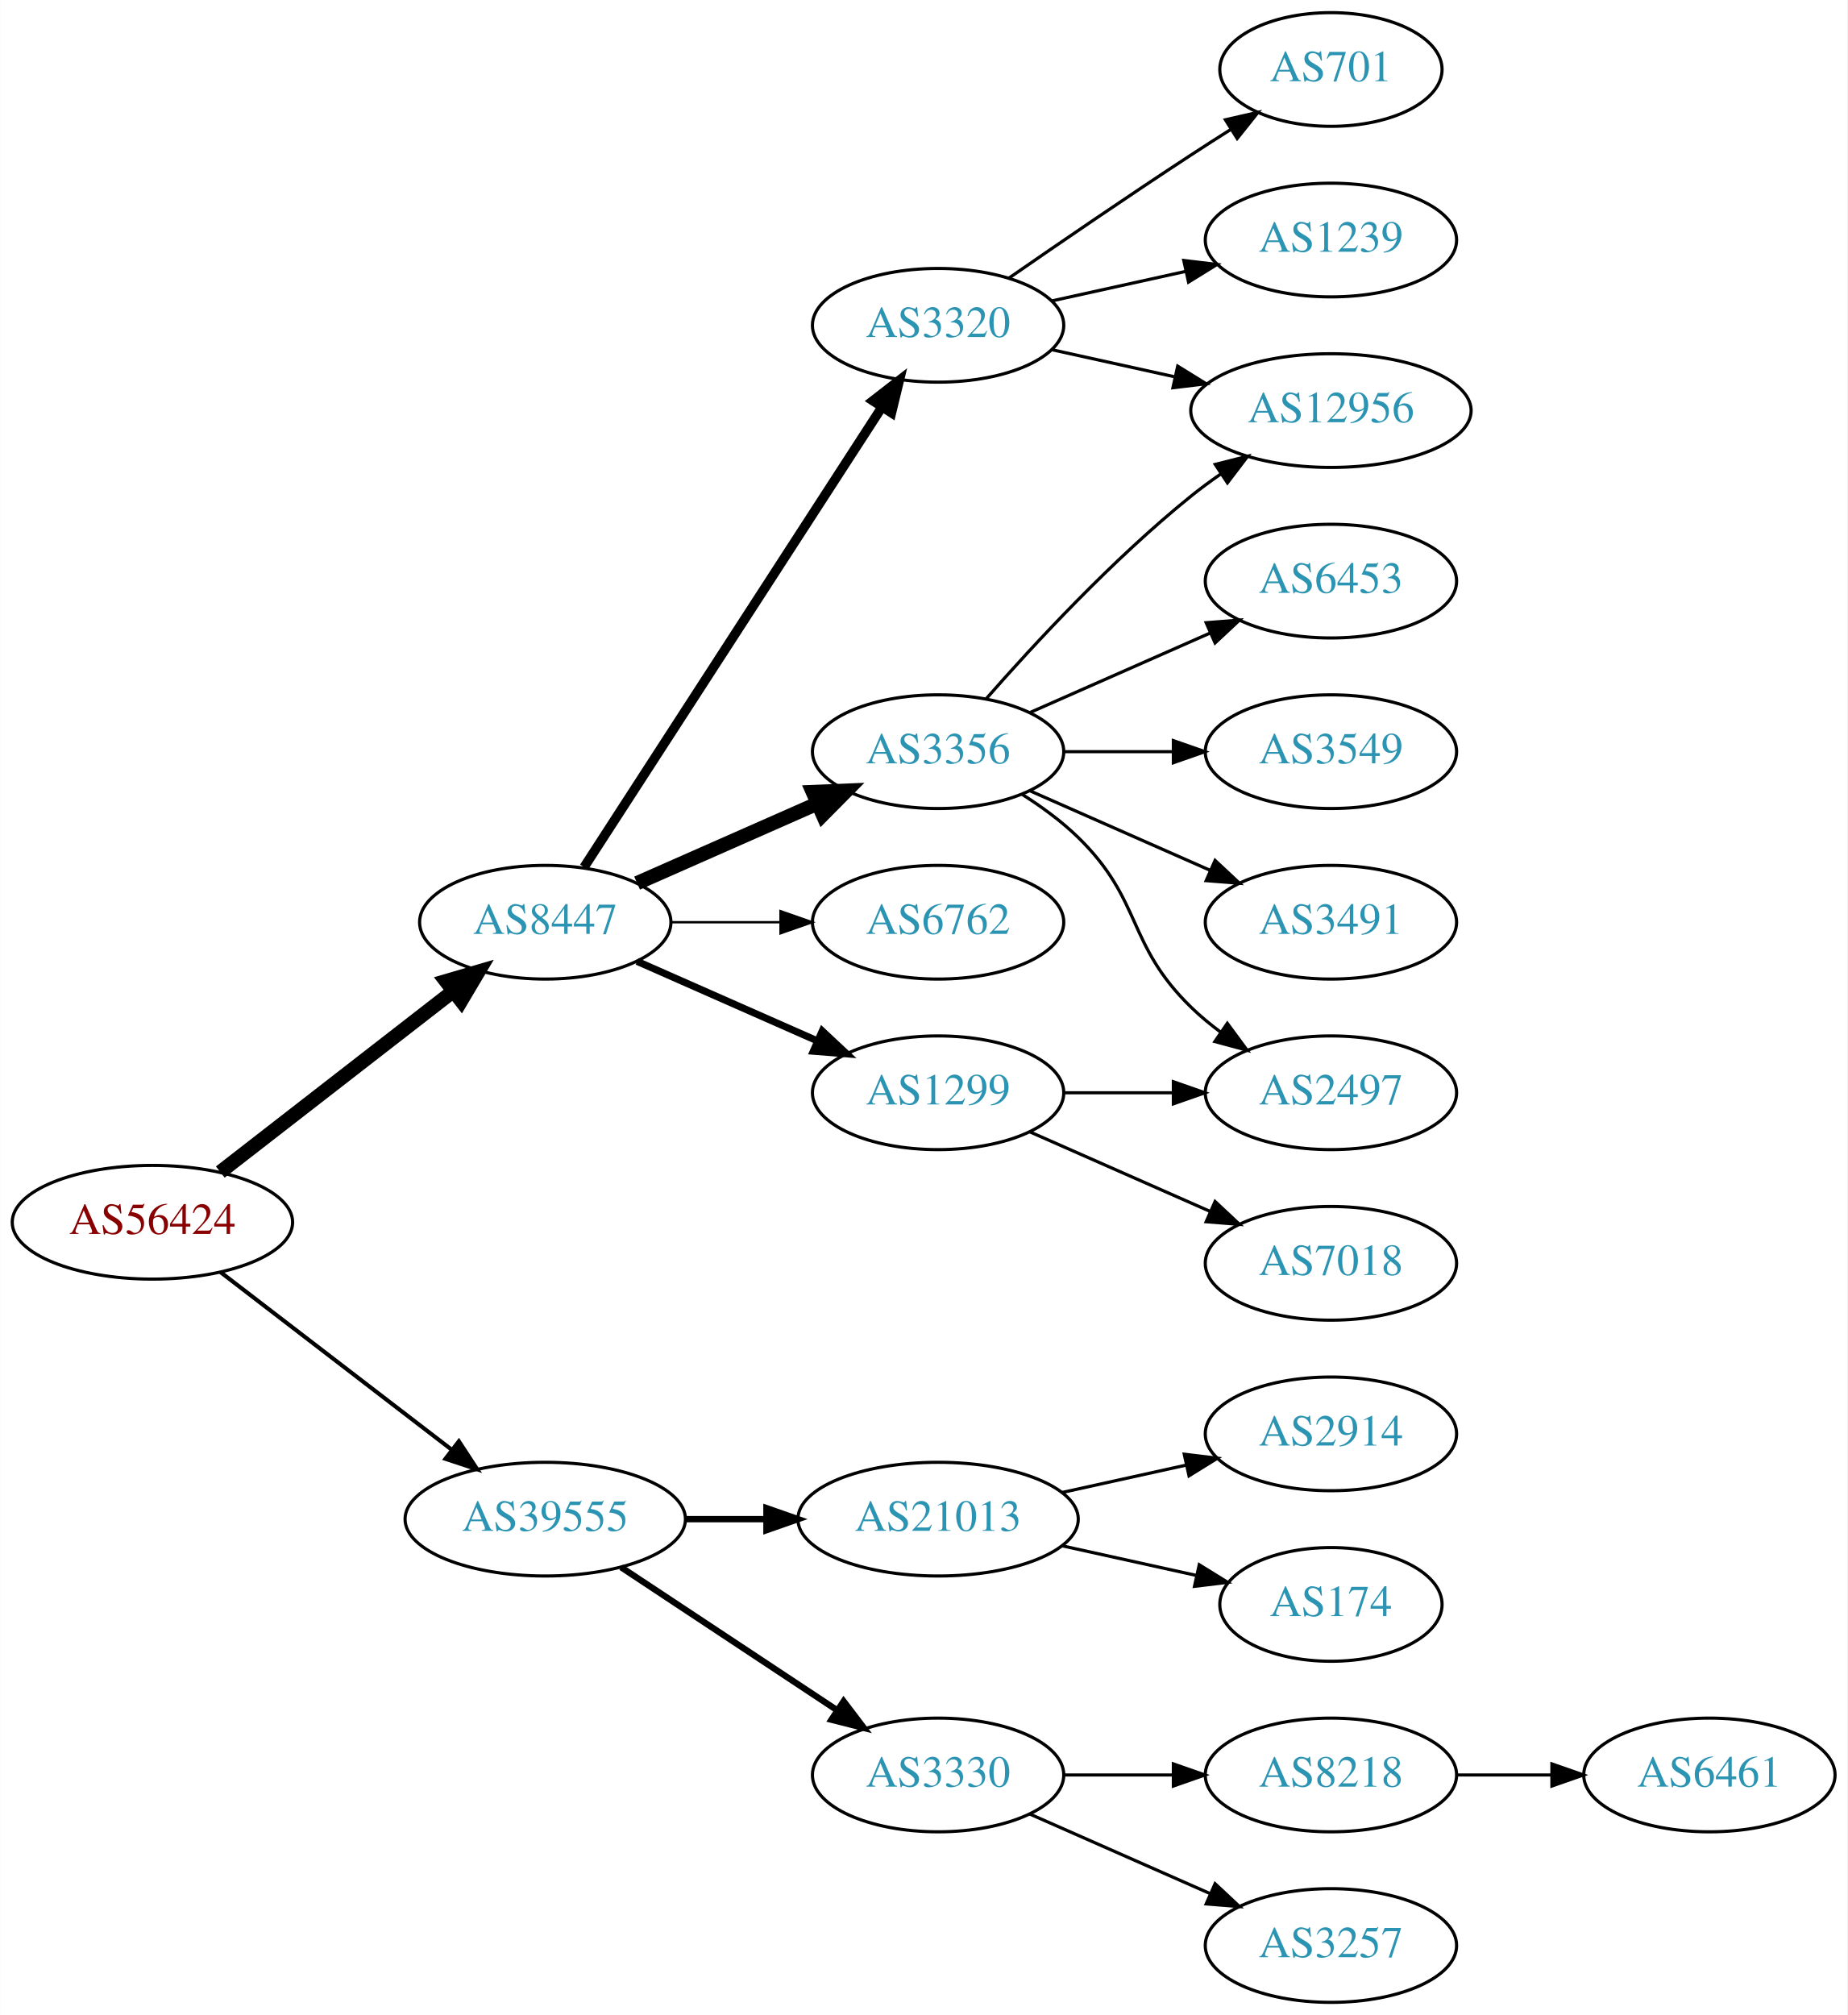
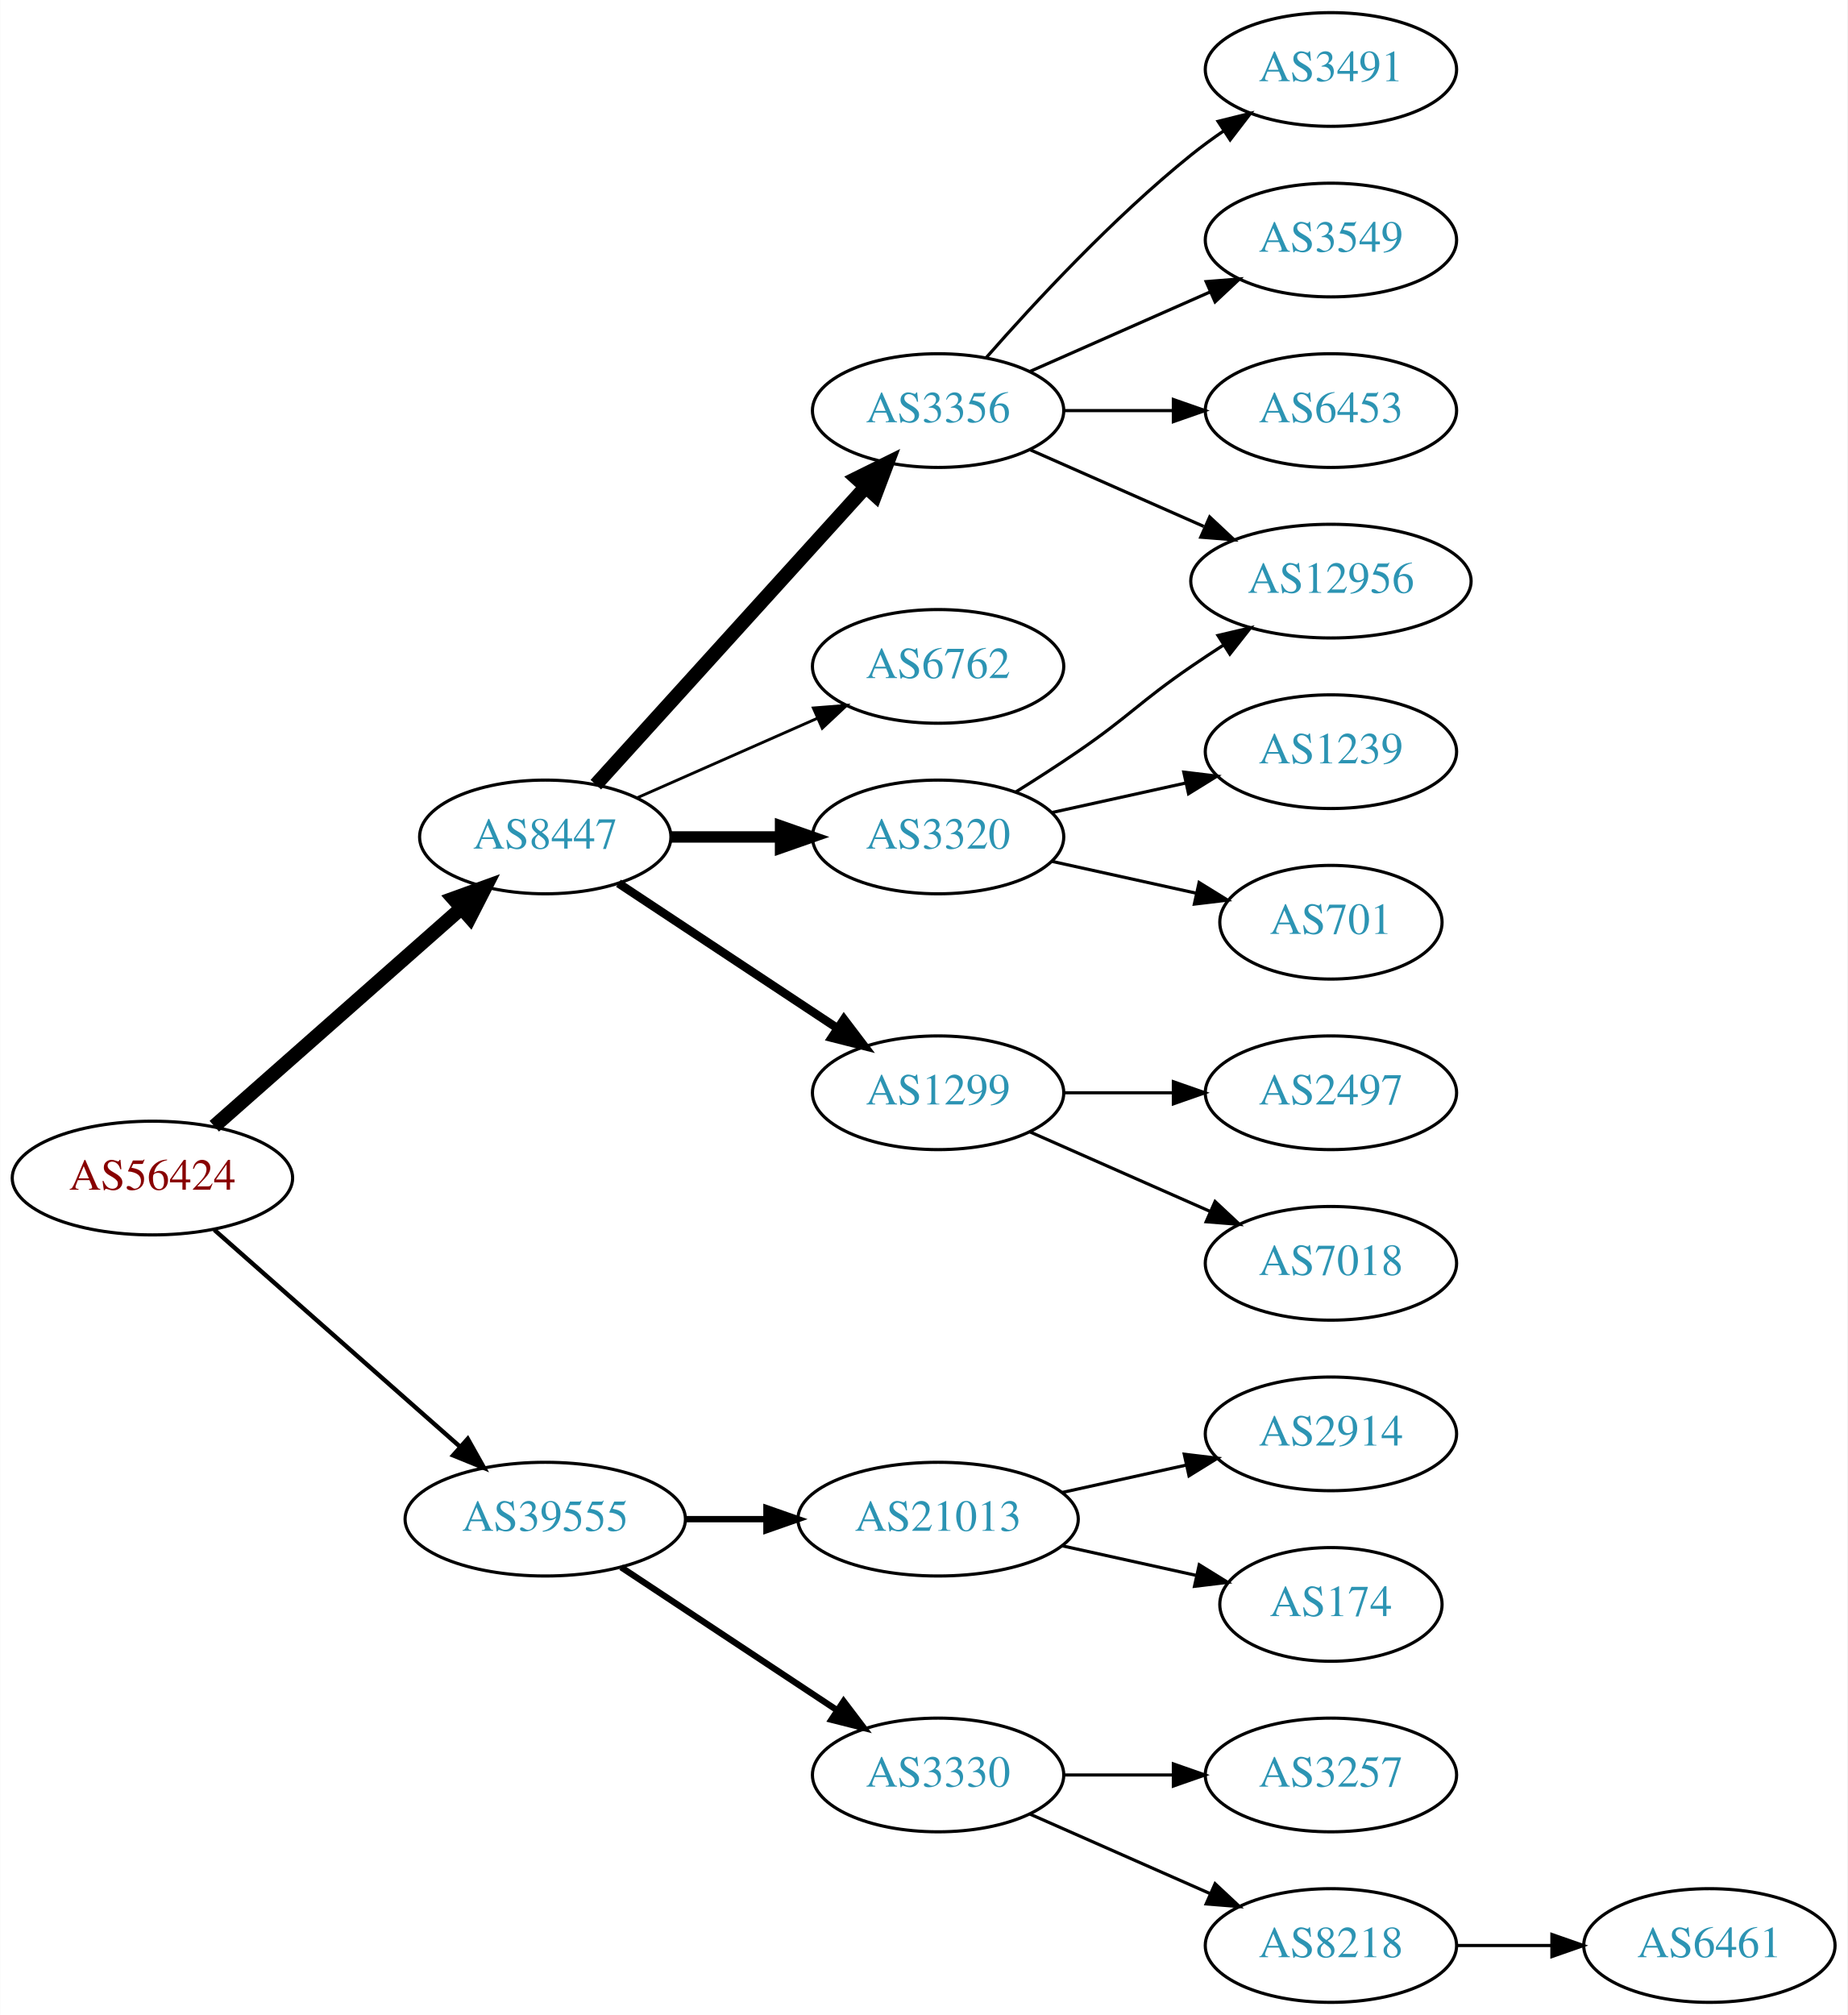
<svg xmlns="http://www.w3.org/2000/svg" xmlns:xlink="http://www.w3.org/1999/xlink" width="585pt" height="638pt" viewBox="0.00 0.00 584.86 638.00">
  <g id="graph0" class="graph" transform="scale(1 1) rotate(0) translate(4 634)">
    <polygon fill="white" stroke="none" points="-4,4 -4,-634 580.862,-634 580.862,4 -4,4" />
    <g id="node1" class="node">
      <g id="a_node1">
        <a xlink:href="/asn/56424" xlink:title="AS56424 ~ TYROLIT-AT-AS [AT]">
-           <ellipse fill="#ffffff" stroke="black" cx="44.196" cy="-247" rx="44.393" ry="18" />
-           <text text-anchor="middle" x="44.196" y="-243.3" font-family="Times,serif" font-size="14.00" fill="#880000">AS56424</text>
+           <ellipse fill="#ffffff" stroke="black" cx="44.196" cy="-261" rx="44.393" ry="18" />
+           <text text-anchor="middle" x="44.196" y="-257.3" font-family="Times,serif" font-size="14.00" fill="#880000">AS56424</text>
        </a>
      </g>
    </g>
    <g id="node2" class="node">
      <g id="a_node2">
        <a xlink:href="/asn/8447" xlink:title="AS8447 ~ A1 Telekom Austria AG [AT]">
-           <ellipse fill="#ffffff" stroke="black" cx="168.588" cy="-342" rx="39.794" ry="18" />
-           <text text-anchor="middle" x="168.588" y="-338.3" font-family="Times,serif" font-size="14.00" fill="#2c94b3">AS8447</text>
+           <ellipse fill="#ffffff" stroke="black" cx="168.588" cy="-369" rx="39.794" ry="18" />
+           <text text-anchor="middle" x="168.588" y="-365.3" font-family="Times,serif" font-size="14.00" fill="#2c94b3">AS8447</text>
        </a>
      </g>
    </g>
    <g id="edge1" class="edge">
-       <path fill="none" stroke="black" stroke-width="4.5" d="M65.682,-262.901C85.836,-278.544 116.772,-302.557 139.272,-320.021" />
-       <polygon fill="black" stroke="black" stroke-width="4.5" points="137.129,-323.342 147.443,-326.363 141.958,-317.121 137.129,-323.342" />
+       <path fill="none" stroke="black" stroke-width="4.5" d="M63.785,-277.403C84.602,-295.772 118.478,-325.665 141.838,-346.278" />
+       <polygon fill="black" stroke="black" stroke-width="4.5" points="139.52,-349.484 149.623,-353.148 144.73,-343.579 139.52,-349.484" />
    </g>
    <g id="node3" class="node">
      <g id="a_node3">
        <a xlink:href="/asn/39555" xlink:title="AS39555 ~ Stadtwerke Schwaz GmbH [AT]">
          <ellipse fill="#ffffff" stroke="black" cx="168.588" cy="-153" rx="44.393" ry="18" />
          <text text-anchor="middle" x="168.588" y="-149.3" font-family="Times,serif" font-size="14.00" fill="#2c94b3">AS39555</text>
        </a>
      </g>
    </g>
    <g id="edge2" class="edge">
-       <path fill="none" stroke="black" stroke-width="1.286" d="M65.682,-231.267C85.715,-215.88 116.402,-192.312 138.867,-175.058" />
-       <polygon fill="black" stroke="black" stroke-width="1.286" points="141.237,-177.652 147.036,-168.785 136.973,-172.1 141.237,-177.652" />
+       <path fill="none" stroke="black" stroke-width="1.385" d="M63.785,-244.597C84.482,-226.333 118.089,-196.678 141.434,-176.079" />
+       <polygon fill="black" stroke="black" stroke-width="1.385" points="144.043,-178.444 149.226,-169.203 139.412,-173.195 144.043,-178.444" />
    </g>
    <g id="node4" class="node">
      <g id="a_node4">
        <a xlink:href="/asn/3320" xlink:title="AS3320 ~ DTAG [DE]">
-           <ellipse fill="#ffffff" stroke="black" cx="292.98" cy="-531" rx="39.794" ry="18" />
-           <text text-anchor="middle" x="292.98" y="-527.3" font-family="Times,serif" font-size="14.00" fill="#2c94b3">AS3320</text>
+           <ellipse fill="#ffffff" stroke="black" cx="292.98" cy="-369" rx="39.794" ry="18" />
+           <text text-anchor="middle" x="292.98" y="-365.3" font-family="Times,serif" font-size="14.00" fill="#2c94b3">AS3320</text>
        </a>
      </g>
    </g>
    <g id="edge3" class="edge">
-       <path fill="none" stroke="black" stroke-width="3" d="M180.883,-359.442C202.469,-392.775 249.685,-465.686 275.056,-504.866" />
-       <polygon fill="black" stroke="black" stroke-width="3" points="272.339,-507.109 280.713,-513.6 278.215,-503.304 272.339,-507.109" />
+       <path fill="none" stroke="black" stroke-width="3.6" d="M208.314,-369C219.252,-369 231.303,-369 242.769,-369" />
+       <polygon fill="black" stroke="black" stroke-width="3.6" points="243.087,-372.5 253.087,-369 243.087,-365.5 243.087,-372.5" />
    </g>
    <g id="node5" class="node">
      <g id="a_node5">
-         <a xlink:href="/asn/3356" xlink:title="AS3356 ~ Level 3 Parent, LLC [US]">
-           <ellipse fill="#ffffff" stroke="black" cx="292.98" cy="-396" rx="39.794" ry="18" />
-           <text text-anchor="middle" x="292.98" y="-392.3" font-family="Times,serif" font-size="14.00" fill="#2c94b3">AS3356</text>
-         </a>
-       </g>
-     </g>
-     <g id="edge4" class="edge">
-       <path fill="none" stroke="black" stroke-width="4.5" d="M197.667,-354.389C214.615,-361.866 236.413,-371.483 254.782,-379.588" />
-       <polygon fill="black" stroke="black" stroke-width="4.5" points="253.293,-383.235 264.032,-383.669 256.472,-376.03 253.293,-383.235" />
-     </g>
-     <g id="node6" class="node">
-       <g id="a_node6">
-         <a xlink:href="/asn/6762" xlink:title="AS6762 ~ TELECOM ITALIA SPARKLE S.p.A. [IT]">
-           <ellipse fill="#ffffff" stroke="black" cx="292.98" cy="-342" rx="39.794" ry="18" />
-           <text text-anchor="middle" x="292.98" y="-338.3" font-family="Times,serif" font-size="14.00" fill="#2c94b3">AS6762</text>
-         </a>
-       </g>
-     </g>
-     <g id="edge5" class="edge">
-       <path fill="none" stroke="black" stroke-width="0.75" d="M208.314,-342C219.252,-342 231.303,-342 242.769,-342" />
-       <polygon fill="black" stroke="black" stroke-width="0.75" points="243.087,-345.5 253.087,-342 243.087,-338.5 243.087,-345.5" />
-     </g>
-     <g id="node7" class="node">
-       <g id="a_node7">
        <a xlink:href="/asn/1299" xlink:title="AS1299 ~ Telia Carrier [EU]">
          <ellipse fill="#ffffff" stroke="black" cx="292.98" cy="-288" rx="39.794" ry="18" />
          <text text-anchor="middle" x="292.98" y="-284.3" font-family="Times,serif" font-size="14.00" fill="#2c94b3">AS1299</text>
        </a>
      </g>
    </g>
+     <g id="edge4" class="edge">
+       <path fill="none" stroke="black" stroke-width="2.7" d="M191.753,-354.332C211.127,-341.509 239.46,-322.759 261.062,-308.462" />
+       <polygon fill="black" stroke="black" stroke-width="2.7" points="263.16,-311.271 269.567,-302.833 259.297,-305.433 263.16,-311.271" />
+     </g>
+     <g id="node6" class="node">
+       <g id="a_node6">
+         <a xlink:href="/asn/3356" xlink:title="AS3356 ~ Level 3 Parent, LLC [US]">
+           <ellipse fill="#ffffff" stroke="black" cx="292.98" cy="-504" rx="39.794" ry="18" />
+           <text text-anchor="middle" x="292.98" y="-500.3" font-family="Times,serif" font-size="14.00" fill="#2c94b3">AS3356</text>
+         </a>
+       </g>
+     </g>
+     <g id="edge5" class="edge">
+       <path fill="none" stroke="black" stroke-width="4.5" d="M184.596,-385.554C205.976,-409.136 245.338,-452.553 270.006,-479.762" />
+       <polygon fill="black" stroke="black" stroke-width="4.5" points="267.216,-482.547 276.85,-487.311 273.05,-477.258 267.216,-482.547" />
+     </g>
+     <g id="node7" class="node">
+       <g id="a_node7">
+         <a xlink:href="/asn/6762" xlink:title="AS6762 ~ TELECOM ITALIA SPARKLE S.p.A. [IT]">
+           <ellipse fill="#ffffff" stroke="black" cx="292.98" cy="-423" rx="39.794" ry="18" />
+           <text text-anchor="middle" x="292.98" y="-419.3" font-family="Times,serif" font-size="14.00" fill="#2c94b3">AS6762</text>
+         </a>
+       </g>
+     </g>
    <g id="edge6" class="edge">
-       <path fill="none" stroke="black" stroke-width="2.25" d="M197.667,-329.611C214.615,-322.134 236.413,-312.517 254.782,-304.412" />
-       <polygon fill="black" stroke="black" stroke-width="2.25" points="256.296,-307.57 264.032,-300.331 253.47,-301.166 256.296,-307.57" />
+       <path fill="none" stroke="black" stroke-width="0.9" d="M197.667,-381.389C214.615,-388.866 236.413,-398.483 254.782,-406.588" />
+       <polygon fill="black" stroke="black" stroke-width="0.9" points="253.47,-409.834 264.032,-410.669 256.296,-403.43 253.47,-409.834" />
    </g>
    <g id="node16" class="node">
      <g id="a_node16">
        <a xlink:href="/asn/21013" xlink:title="AS21013 ~ Wels, AT [AT]">
          <ellipse fill="#ffffff" stroke="black" cx="292.98" cy="-153" rx="44.393" ry="18" />
          <text text-anchor="middle" x="292.98" y="-149.3" font-family="Times,serif" font-size="14.00" fill="#2c94b3">AS21013</text>
        </a>
      </g>
    </g>
-     <g id="edge17" class="edge">
+     <g id="edge16" class="edge">
      <path fill="none" stroke="black" stroke-width="2" d="M213.084,-153C221.29,-153 229.961,-153 238.434,-153" />
      <polygon fill="black" stroke="black" stroke-width="2" points="238.625,-156.5 248.625,-153 238.625,-149.5 238.625,-156.5" />
    </g>
    <g id="node17" class="node">
      <g id="a_node17">
        <a xlink:href="/asn/3330" xlink:title="AS3330 ~ Vienna, Austria [AT]">
          <ellipse fill="#ffffff" stroke="black" cx="292.98" cy="-72" rx="39.794" ry="18" />
          <text text-anchor="middle" x="292.98" y="-68.3" font-family="Times,serif" font-size="14.00" fill="#2c94b3">AS3330</text>
        </a>
      </g>
    </g>
-     <g id="edge18" class="edge">
+     <g id="edge17" class="edge">
      <path fill="none" stroke="black" stroke-width="2" d="M192.609,-137.765C211.963,-124.956 239.798,-106.534 261.088,-92.445" />
      <polygon fill="black" stroke="black" stroke-width="2" points="263.069,-95.331 269.476,-86.894 259.205,-89.494 263.069,-95.331" />
    </g>
    <g id="node8" class="node">
      <g id="a_node8">
-         <a xlink:href="/asn/701" xlink:title="AS701 ~ UUNET [US]">
-           <ellipse fill="#ffffff" stroke="black" cx="417.373" cy="-612" rx="35.194" ry="18" />
-           <text text-anchor="middle" x="417.373" y="-608.3" font-family="Times,serif" font-size="14.00" fill="#2c94b3">AS701</text>
+         <a xlink:href="/asn/12956" xlink:title="AS12956 ~ TELXIUS [ES]">
+           <ellipse fill="#ffffff" stroke="black" cx="417.373" cy="-450" rx="44.393" ry="18" />
+           <text text-anchor="middle" x="417.373" y="-446.3" font-family="Times,serif" font-size="14.00" fill="#2c94b3">AS12956</text>
        </a>
      </g>
    </g>
    <g id="edge7" class="edge">
-       <path fill="none" stroke="black" d="M315.337,-545.901C331.188,-556.877 353.391,-572.079 373.176,-585 377.221,-587.642 381.507,-590.385 385.746,-593.067" />
-       <polygon fill="black" stroke="black" points="383.96,-596.079 394.29,-598.432 387.683,-590.15 383.96,-596.079" />
+       <path fill="none" stroke="black" d="M317.529,-383.216C323.971,-387.24 330.904,-391.699 337.176,-396 353.671,-407.311 356.682,-411.689 373.176,-423 376.447,-425.243 379.898,-427.528 383.364,-429.773" />
+       <polygon fill="black" stroke="black" points="381.607,-432.803 391.922,-435.22 385.365,-426.898 381.607,-432.803" />
    </g>
    <g id="node9" class="node">
      <g id="a_node9">
-         <a xlink:href="/asn/12956" xlink:title="AS12956 ~ TELXIUS [ES]">
-           <ellipse fill="#ffffff" stroke="black" cx="417.373" cy="-504" rx="44.393" ry="18" />
-           <text text-anchor="middle" x="417.373" y="-500.3" font-family="Times,serif" font-size="14.00" fill="#2c94b3">AS12956</text>
+         <a xlink:href="/asn/1239" xlink:title="AS1239 ~ Sprint [US]">
+           <ellipse fill="#ffffff" stroke="black" cx="417.373" cy="-396" rx="39.794" ry="18" />
+           <text text-anchor="middle" x="417.373" y="-392.3" font-family="Times,serif" font-size="14.00" fill="#2c94b3">AS1239</text>
        </a>
      </g>
    </g>
    <g id="edge8" class="edge">
-       <path fill="none" stroke="black" d="M329.053,-523.263C341.092,-520.607 354.792,-517.585 367.713,-514.734" />
-       <polygon fill="black" stroke="black" points="368.851,-518.068 377.862,-512.495 367.343,-511.232 368.851,-518.068" />
+       <path fill="none" stroke="black" d="M329.053,-376.737C342.24,-379.646 357.42,-382.995 371.386,-386.076" />
+       <polygon fill="black" stroke="black" points="370.776,-389.525 381.295,-388.262 372.284,-382.69 370.776,-389.525" />
    </g>
    <g id="node10" class="node">
      <g id="a_node10">
-         <a xlink:href="/asn/1239" xlink:title="AS1239 ~ Sprint [US]">
-           <ellipse fill="#ffffff" stroke="black" cx="417.373" cy="-558" rx="39.794" ry="18" />
-           <text text-anchor="middle" x="417.373" y="-554.3" font-family="Times,serif" font-size="14.00" fill="#2c94b3">AS1239</text>
+         <a xlink:href="/asn/701" xlink:title="AS701 ~ UUNET [US]">
+           <ellipse fill="#ffffff" stroke="black" cx="417.373" cy="-342" rx="35.194" ry="18" />
+           <text text-anchor="middle" x="417.373" y="-338.3" font-family="Times,serif" font-size="14.00" fill="#2c94b3">AS701</text>
        </a>
      </g>
    </g>
    <g id="edge9" class="edge">
-       <path fill="none" stroke="black" d="M329.053,-538.737C342.24,-541.646 357.42,-544.995 371.386,-548.076" />
-       <polygon fill="black" stroke="black" points="370.776,-551.525 381.295,-550.262 372.284,-544.69 370.776,-551.525" />
-     </g>
-     <g id="edge14" class="edge">
-       <path fill="none" stroke="black" d="M308.133,-412.663C323.234,-429.894 348.355,-457.024 373.176,-477 376.105,-479.357 379.251,-481.675 382.463,-483.902" />
-       <polygon fill="black" stroke="black" points="380.738,-486.958 391.011,-489.552 384.598,-481.118 380.738,-486.958" />
+       <path fill="none" stroke="black" d="M329.053,-361.263C343.287,-358.123 359.841,-354.471 374.686,-351.196" />
+       <polygon fill="black" stroke="black" points="375.628,-354.572 384.64,-349 374.12,-347.737 375.628,-354.572" />
    </g>
    <g id="node11" class="node">
      <g id="a_node11">
-         <a xlink:href="/asn/6453" xlink:title="AS6453 ~ TATA COMMUNICATIONS (AMERICA) INC [US]">
-           <ellipse fill="#ffffff" stroke="black" cx="417.373" cy="-450" rx="39.794" ry="18" />
-           <text text-anchor="middle" x="417.373" y="-446.3" font-family="Times,serif" font-size="14.00" fill="#2c94b3">AS6453</text>
+         <a xlink:href="/asn/7018" xlink:title="AS7018 ~ AT&amp;T Services, Inc. [US]">
+           <ellipse fill="#ffffff" stroke="black" cx="417.373" cy="-234" rx="39.794" ry="18" />
+           <text text-anchor="middle" x="417.373" y="-230.3" font-family="Times,serif" font-size="14.00" fill="#2c94b3">AS7018</text>
        </a>
      </g>
    </g>
    <g id="edge10" class="edge">
-       <path fill="none" stroke="black" d="M322.06,-408.389C339.008,-415.866 360.805,-425.483 379.174,-433.588" />
-       <polygon fill="black" stroke="black" points="377.862,-436.834 388.424,-437.669 380.688,-430.43 377.862,-436.834" />
+       <path fill="none" stroke="black" d="M322.06,-275.611C339.008,-268.134 360.805,-258.517 379.174,-250.412" />
+       <polygon fill="black" stroke="black" points="380.688,-253.57 388.424,-246.331 377.862,-247.166 380.688,-253.57" />
    </g>
    <g id="node12" class="node">
      <g id="a_node12">
-         <a xlink:href="/asn/3549" xlink:title="AS3549 ~ Level 3 Parent, LLC [US]">
-           <ellipse fill="#ffffff" stroke="black" cx="417.373" cy="-396" rx="39.794" ry="18" />
-           <text text-anchor="middle" x="417.373" y="-392.3" font-family="Times,serif" font-size="14.00" fill="#2c94b3">AS3549</text>
+         <a xlink:href="/asn/2497" xlink:title="AS2497 ~ Internet Initiative Japan Inc. [JP]">
+           <ellipse fill="#ffffff" stroke="black" cx="417.373" cy="-288" rx="39.794" ry="18" />
+           <text text-anchor="middle" x="417.373" y="-284.3" font-family="Times,serif" font-size="14.00" fill="#2c94b3">AS2497</text>
        </a>
      </g>
    </g>
    <g id="edge11" class="edge">
-       <path fill="none" stroke="black" d="M332.706,-396C343.644,-396 355.695,-396 367.161,-396" />
-       <polygon fill="black" stroke="black" points="367.479,-399.5 377.479,-396 367.479,-392.5 367.479,-399.5" />
+       <path fill="none" stroke="black" d="M332.706,-288C343.644,-288 355.695,-288 367.161,-288" />
+       <polygon fill="black" stroke="black" points="367.479,-291.5 377.479,-288 367.479,-284.5 367.479,-291.5" />
+     </g>
+     <g id="edge13" class="edge">
+       <path fill="none" stroke="black" d="M322.06,-491.611C338.376,-484.413 359.186,-475.231 377.106,-467.325" />
+       <polygon fill="black" stroke="black" points="378.981,-470.323 386.717,-463.084 376.155,-463.919 378.981,-470.323" />
    </g>
    <g id="node13" class="node">
      <g id="a_node13">
        <a xlink:href="/asn/3491" xlink:title="AS3491 ~ PCCW Global, Inc. [US]">
-           <ellipse fill="#ffffff" stroke="black" cx="417.373" cy="-342" rx="39.794" ry="18" />
-           <text text-anchor="middle" x="417.373" y="-338.3" font-family="Times,serif" font-size="14.00" fill="#2c94b3">AS3491</text>
+           <ellipse fill="#ffffff" stroke="black" cx="417.373" cy="-612" rx="39.794" ry="18" />
+           <text text-anchor="middle" x="417.373" y="-608.3" font-family="Times,serif" font-size="14.00" fill="#2c94b3">AS3491</text>
        </a>
      </g>
    </g>
    <g id="edge12" class="edge">
-       <path fill="none" stroke="black" d="M322.06,-383.611C339.008,-376.134 360.805,-366.517 379.174,-358.412" />
-       <polygon fill="black" stroke="black" points="380.688,-361.57 388.424,-354.331 377.862,-355.166 380.688,-361.57" />
+       <path fill="none" stroke="black" d="M308.133,-520.663C323.234,-537.894 348.355,-565.024 373.176,-585 376.432,-587.62 379.957,-590.192 383.542,-592.646" />
+       <polygon fill="black" stroke="black" points="381.629,-595.577 391.914,-598.121 385.46,-589.719 381.629,-595.577" />
    </g>
    <g id="node14" class="node">
      <g id="a_node14">
-         <a xlink:href="/asn/2497" xlink:title="AS2497 ~ Internet Initiative Japan Inc. [JP]">
-           <ellipse fill="#ffffff" stroke="black" cx="417.373" cy="-288" rx="39.794" ry="18" />
-           <text text-anchor="middle" x="417.373" y="-284.3" font-family="Times,serif" font-size="14.00" fill="#2c94b3">AS2497</text>
-         </a>
-       </g>
-     </g>
-     <g id="edge13" class="edge">
-       <path fill="none" stroke="black" d="M319.509,-382.538C325.672,-378.638 331.974,-374.052 337.176,-369 357.87,-348.906 352.483,-335.094 373.176,-315 376.022,-312.237 379.195,-309.614 382.496,-307.166" />
-       <polygon fill="black" stroke="black" points="384.561,-309.994 390.843,-301.462 380.612,-304.214 384.561,-309.994" />
-     </g>
-     <g id="edge15" class="edge">
-       <path fill="none" stroke="black" d="M332.706,-288C343.644,-288 355.695,-288 367.161,-288" />
-       <polygon fill="black" stroke="black" points="367.479,-291.5 377.479,-288 367.479,-284.5 367.479,-291.5" />
+         <a xlink:href="/asn/3549" xlink:title="AS3549 ~ Level 3 Parent, LLC [US]">
+           <ellipse fill="#ffffff" stroke="black" cx="417.373" cy="-558" rx="39.794" ry="18" />
+           <text text-anchor="middle" x="417.373" y="-554.3" font-family="Times,serif" font-size="14.00" fill="#2c94b3">AS3549</text>
+         </a>
+       </g>
+     </g>
+     <g id="edge14" class="edge">
+       <path fill="none" stroke="black" d="M322.06,-516.389C339.008,-523.866 360.805,-533.483 379.174,-541.588" />
+       <polygon fill="black" stroke="black" points="377.862,-544.834 388.424,-545.669 380.688,-538.43 377.862,-544.834" />
    </g>
    <g id="node15" class="node">
      <g id="a_node15">
-         <a xlink:href="/asn/7018" xlink:title="AS7018 ~ AT&amp;T Services, Inc. [US]">
-           <ellipse fill="#ffffff" stroke="black" cx="417.373" cy="-234" rx="39.794" ry="18" />
-           <text text-anchor="middle" x="417.373" y="-230.3" font-family="Times,serif" font-size="14.00" fill="#2c94b3">AS7018</text>
-         </a>
-       </g>
-     </g>
-     <g id="edge16" class="edge">
-       <path fill="none" stroke="black" d="M322.06,-275.611C339.008,-268.134 360.805,-258.517 379.174,-250.412" />
-       <polygon fill="black" stroke="black" points="380.688,-253.57 388.424,-246.331 377.862,-247.166 380.688,-253.57" />
+         <a xlink:href="/asn/6453" xlink:title="AS6453 ~ TATA COMMUNICATIONS (AMERICA) INC [US]">
+           <ellipse fill="#ffffff" stroke="black" cx="417.373" cy="-504" rx="39.794" ry="18" />
+           <text text-anchor="middle" x="417.373" y="-500.3" font-family="Times,serif" font-size="14.00" fill="#2c94b3">AS6453</text>
+         </a>
+       </g>
+     </g>
+     <g id="edge15" class="edge">
+       <path fill="none" stroke="black" d="M332.706,-504C343.644,-504 355.695,-504 367.161,-504" />
+       <polygon fill="black" stroke="black" points="367.479,-507.5 377.479,-504 367.479,-500.5 367.479,-507.5" />
    </g>
    <g id="node18" class="node">
      <g id="a_node18">
        <a xlink:href="/asn/2914" xlink:title="AS2914 ~ NTT America, Inc. [US]">
          <ellipse fill="#ffffff" stroke="black" cx="417.373" cy="-180" rx="39.794" ry="18" />
          <text text-anchor="middle" x="417.373" y="-176.3" font-family="Times,serif" font-size="14.00" fill="#2c94b3">AS2914</text>
        </a>
      </g>
    </g>
-     <g id="edge19" class="edge">
+     <g id="edge18" class="edge">
      <path fill="none" stroke="black" d="M332.37,-161.469C344.761,-164.202 358.608,-167.257 371.429,-170.085" />
      <polygon fill="black" stroke="black" points="370.924,-173.558 381.443,-172.295 372.432,-166.722 370.924,-173.558" />
    </g>
    <g id="node19" class="node">
      <g id="a_node19">
        <a xlink:href="/asn/174" xlink:title="AS174 ~ Cogent Communications [US]">
          <ellipse fill="#ffffff" stroke="black" cx="417.373" cy="-126" rx="35.194" ry="18" />
          <text text-anchor="middle" x="417.373" y="-122.3" font-family="Times,serif" font-size="14.00" fill="#2c94b3">AS174</text>
        </a>
      </g>
    </g>
-     <g id="edge20" class="edge">
+     <g id="edge19" class="edge">
      <path fill="none" stroke="black" d="M332.37,-144.531C345.778,-141.573 360.89,-138.24 374.562,-135.224" />
      <polygon fill="black" stroke="black" points="375.673,-138.563 384.684,-132.99 374.165,-131.727 375.673,-138.563" />
    </g>
    <g id="node20" class="node">
      <g id="a_node20">
-         <a xlink:href="/asn/8218" xlink:title="AS8218 ~ legacy Neotelecoms [FR]">
+         <a xlink:href="/asn/3257" xlink:title="AS3257 ~ GTT [DE]">
          <ellipse fill="#ffffff" stroke="black" cx="417.373" cy="-72" rx="39.794" ry="18" />
-           <text text-anchor="middle" x="417.373" y="-68.3" font-family="Times,serif" font-size="14.00" fill="#2c94b3">AS8218</text>
-         </a>
-       </g>
-     </g>
-     <g id="edge21" class="edge">
+           <text text-anchor="middle" x="417.373" y="-68.3" font-family="Times,serif" font-size="14.00" fill="#2c94b3">AS3257</text>
+         </a>
+       </g>
+     </g>
+     <g id="edge20" class="edge">
      <path fill="none" stroke="black" d="M332.706,-72C343.644,-72 355.695,-72 367.161,-72" />
      <polygon fill="black" stroke="black" points="367.479,-75.5 377.479,-72 367.479,-68.5 367.479,-75.5" />
    </g>
    <g id="node21" class="node">
      <g id="a_node21">
-         <a xlink:href="/asn/3257" xlink:title="AS3257 ~ GTT [DE]">
+         <a xlink:href="/asn/8218" xlink:title="AS8218 ~ legacy Neotelecoms [FR]">
          <ellipse fill="#ffffff" stroke="black" cx="417.373" cy="-18" rx="39.794" ry="18" />
-           <text text-anchor="middle" x="417.373" y="-14.3" font-family="Times,serif" font-size="14.00" fill="#2c94b3">AS3257</text>
-         </a>
-       </g>
-     </g>
-     <g id="edge22" class="edge">
+           <text text-anchor="middle" x="417.373" y="-14.3" font-family="Times,serif" font-size="14.00" fill="#2c94b3">AS8218</text>
+         </a>
+       </g>
+     </g>
+     <g id="edge21" class="edge">
      <path fill="none" stroke="black" d="M322.06,-59.611C339.008,-52.134 360.805,-42.517 379.174,-34.412" />
      <polygon fill="black" stroke="black" points="380.688,-37.57 388.424,-30.331 377.862,-31.166 380.688,-37.57" />
    </g>
    <g id="node22" class="node">
      <g id="a_node22">
        <a xlink:href="/asn/6461" xlink:title="AS6461 ~ Zayo Bandwidth [US]">
-           <ellipse fill="#ffffff" stroke="black" cx="537.215" cy="-72" rx="39.794" ry="18" />
-           <text text-anchor="middle" x="537.215" y="-68.3" font-family="Times,serif" font-size="14.00" fill="#2c94b3">AS6461</text>
-         </a>
-       </g>
-     </g>
-     <g id="edge23" class="edge">
-       <path fill="none" stroke="black" d="M457.285,-72C466.839,-72 477.188,-72 487.151,-72" />
-       <polygon fill="black" stroke="black" points="487.343,-75.5 497.343,-72 487.343,-68.5 487.343,-75.5" />
+           <ellipse fill="#ffffff" stroke="black" cx="537.215" cy="-18" rx="39.794" ry="18" />
+           <text text-anchor="middle" x="537.215" y="-14.3" font-family="Times,serif" font-size="14.00" fill="#2c94b3">AS6461</text>
+         </a>
+       </g>
+     </g>
+     <g id="edge22" class="edge">
+       <path fill="none" stroke="black" d="M457.285,-18C466.839,-18 477.188,-18 487.151,-18" />
+       <polygon fill="black" stroke="black" points="487.343,-21.5 497.343,-18 487.343,-14.5 487.343,-21.5" />
    </g>
  </g>
</svg>
